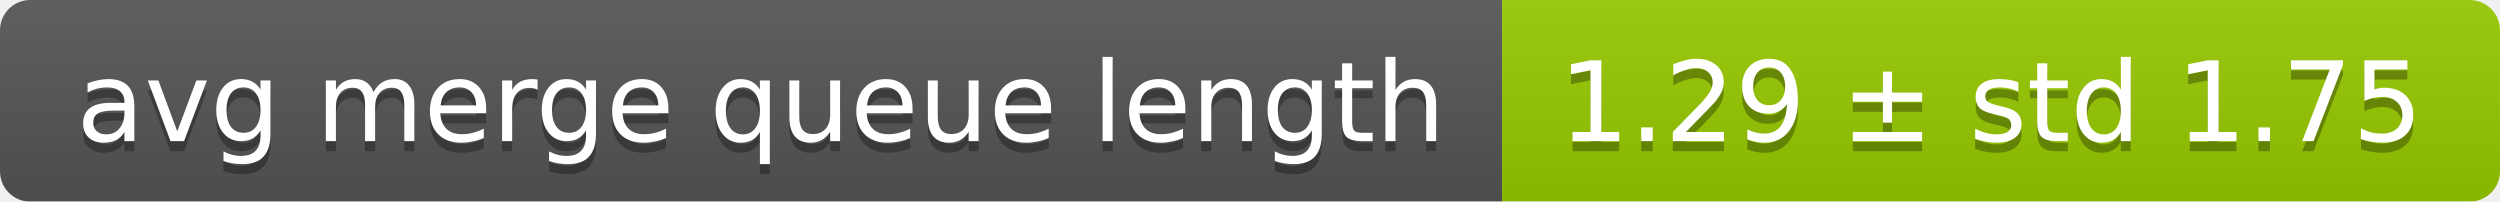
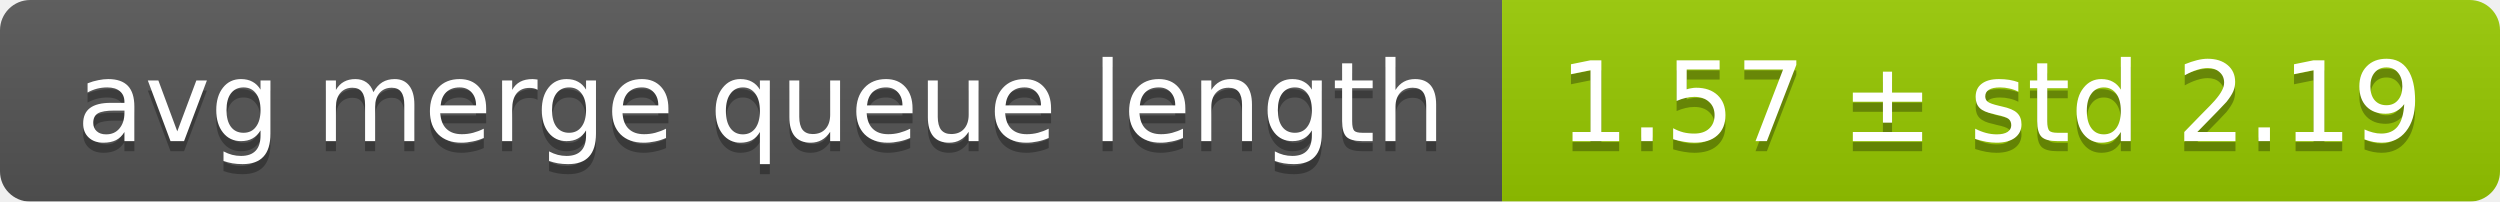
<svg xmlns="http://www.w3.org/2000/svg" width="248" height="20">
  <linearGradient id="smooth" x2="0" y2="100%">
    <stop offset="0" stop-color="#bbb" stop-opacity=".1" />
    <stop offset="1" stop-opacity=".1" />
  </linearGradient>
  <mask id="round">
    <rect width="248" height="20" rx="3" fill="#fff" />
  </mask>
  <g mask="url(#round)">
    <rect width="149" height="20" fill="#555" />
    <rect x="149" width="99" height="20" fill="#97ca00" />
    <rect width="248" height="20" fill="url(#smooth)" />
  </g>
  <g fill="#fff" text-anchor="middle" font-family="DejaVu Sans,Verdana,Geneva,sans-serif" font-size="11">
    <text x="75.5" y="15" fill="#010101" fill-opacity=".3">avg merge queue length</text>
    <text x="75.5" y="14">avg merge queue length</text>
-     <text x="197.5" y="15" fill="#010101" fill-opacity=".3">1.29 ± std 1.75</text>
-     <text x="197.5" y="14">1.29 ± std 1.75</text>
+     <text x="197.5" y="15" fill="#010101" fill-opacity=".3">1.57 ± std 2.19</text>
+     <text x="197.5" y="14">1.57 ± std 2.19</text>
  </g>
</svg>
